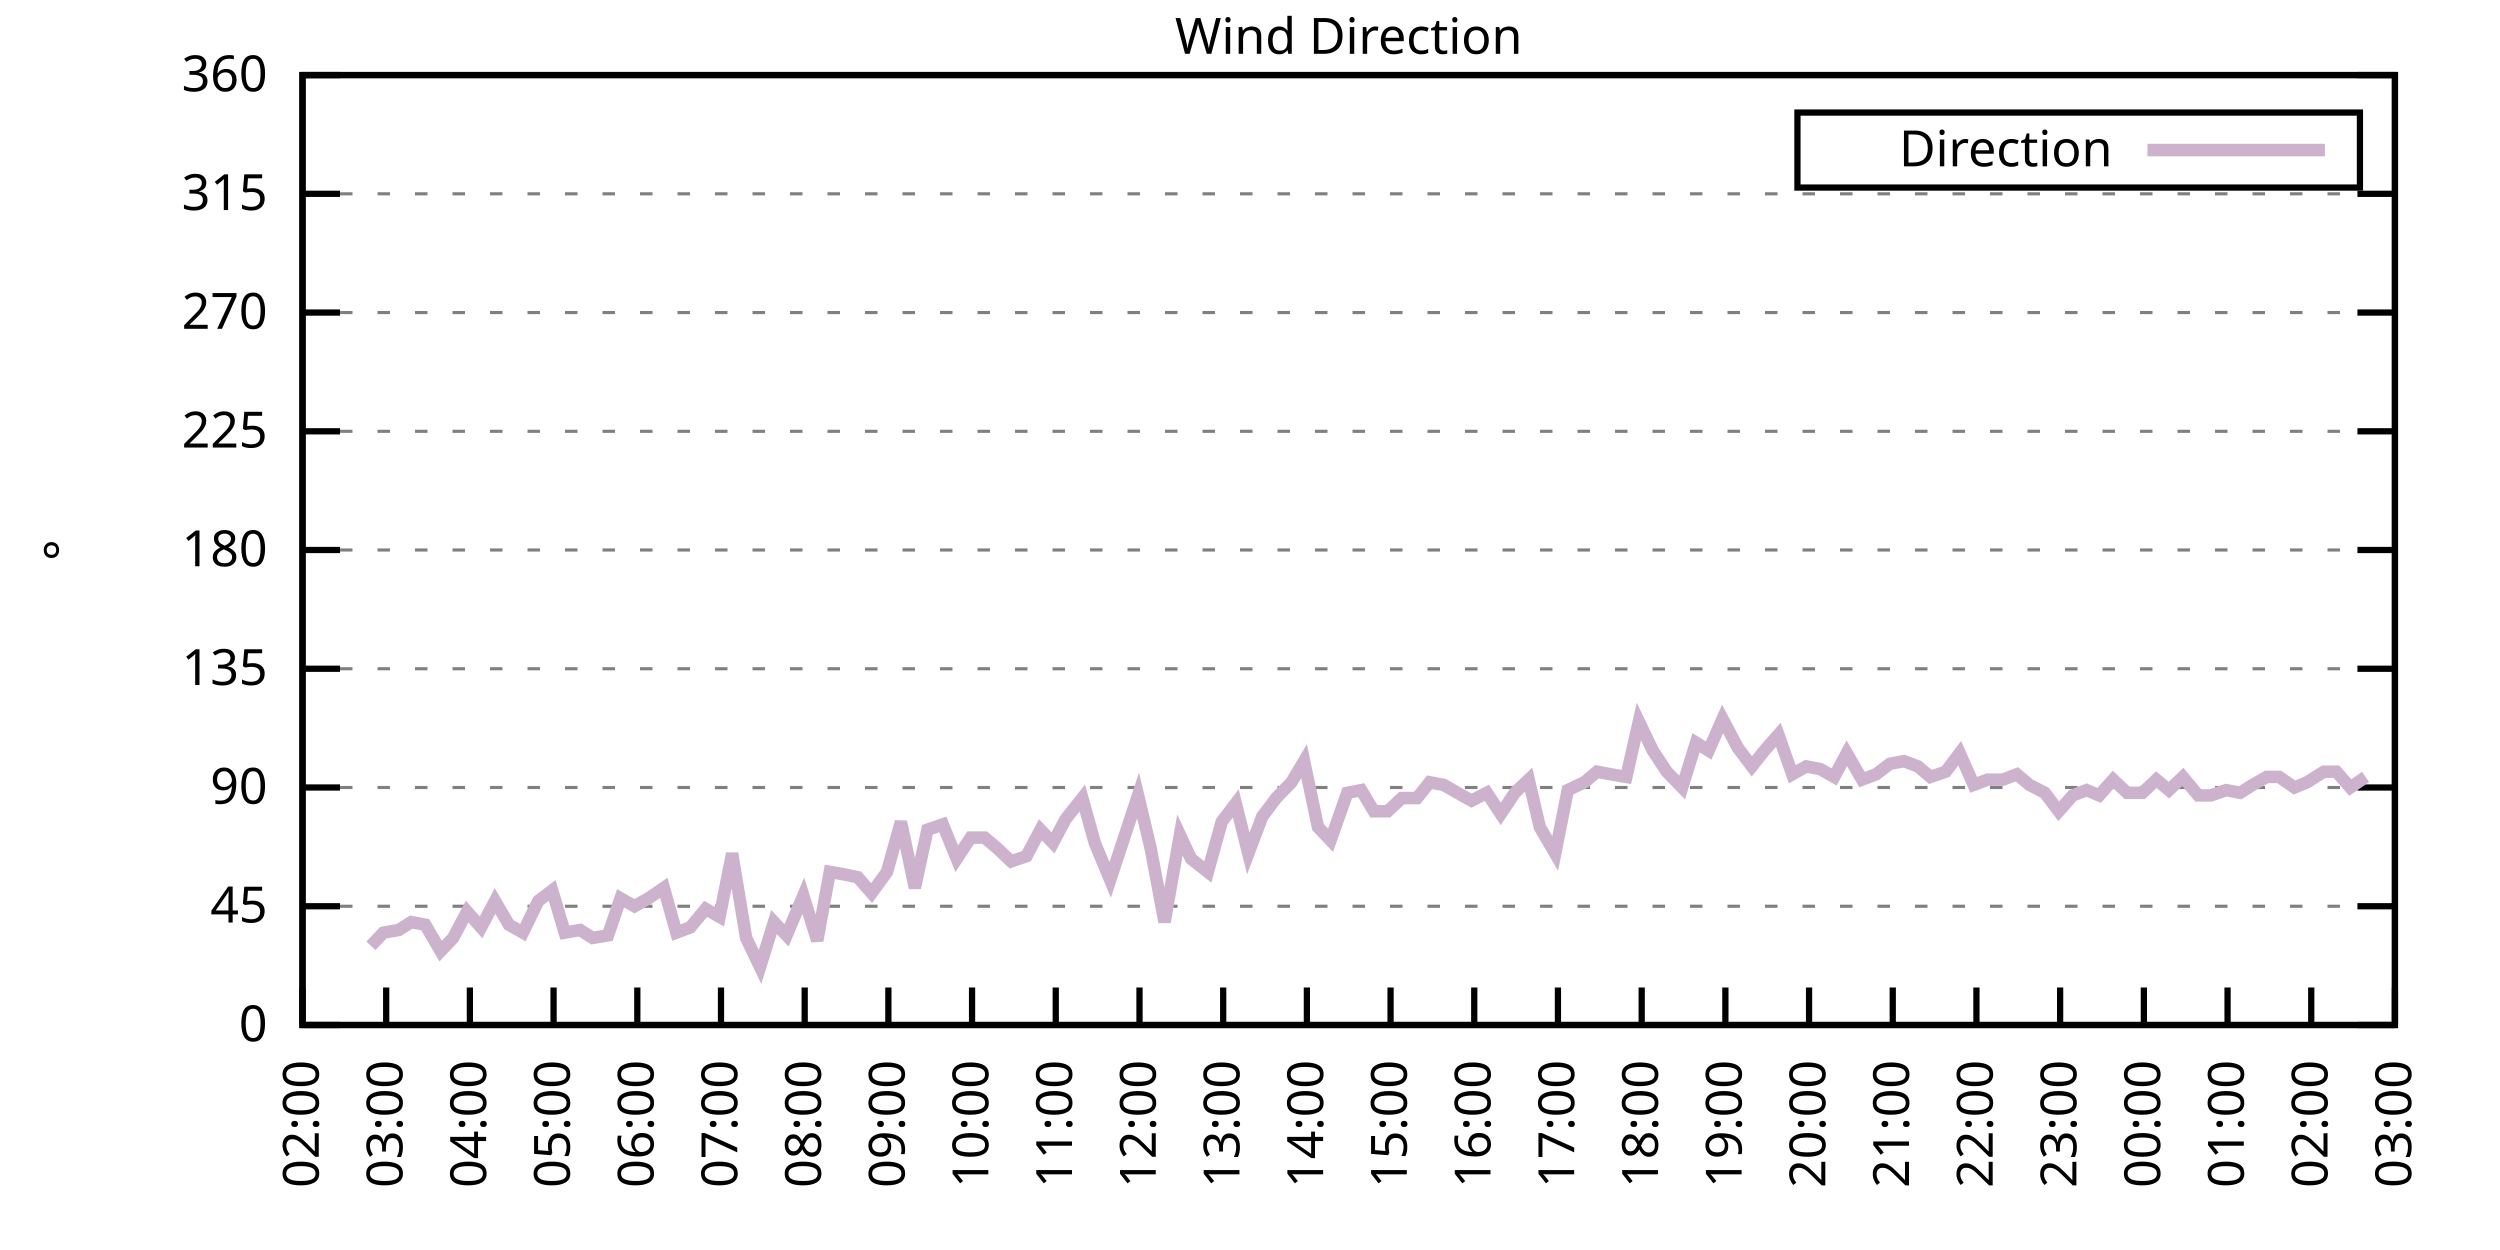
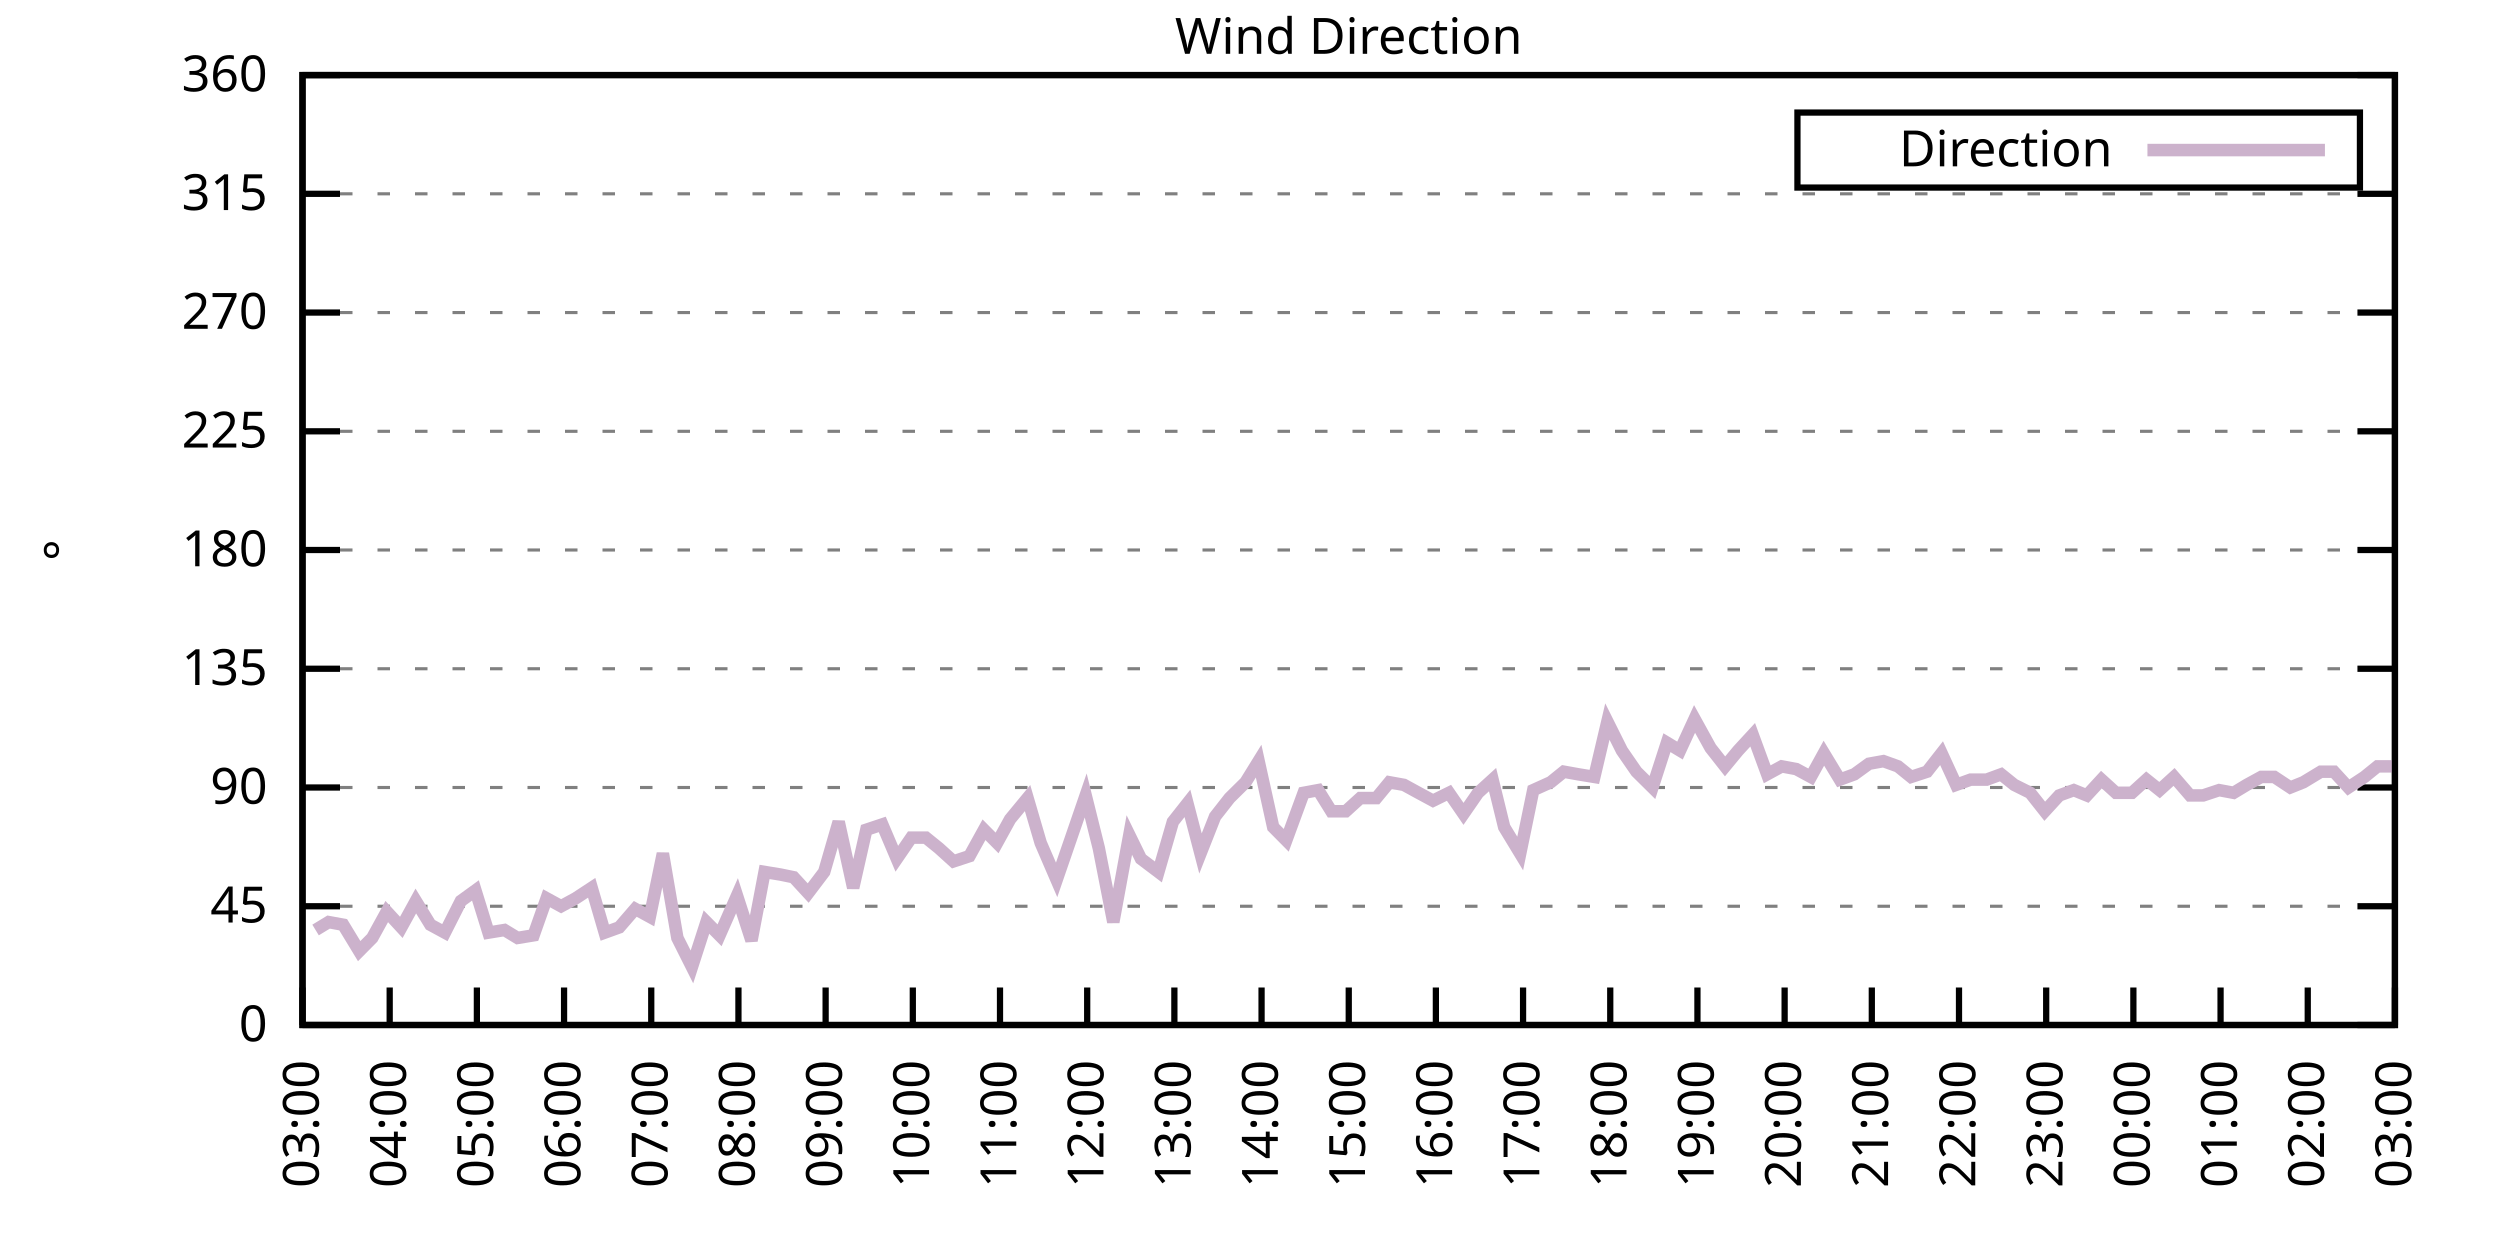
<svg xmlns="http://www.w3.org/2000/svg" xmlns:xlink="http://www.w3.org/1999/xlink" width="400" height="200" viewBox="0 0 400 200">
  <g id="gnuplot_canvas">
    <rect x="0" y="0" width="400" height="200" fill="none" />
    <defs>
      <circle id="gpDot" r="0.5" stroke-width="0.5" stroke="currentColor" />
      <path id="gpPt0" stroke-width="0.333" stroke="currentColor" d="M-1,0 h2 M0,-1 v2" />
      <path id="gpPt1" stroke-width="0.333" stroke="currentColor" d="M-1,-1 L1,1 M1,-1 L-1,1" />
      <path id="gpPt2" stroke-width="0.333" stroke="currentColor" d="M-1,0 L1,0 M0,-1 L0,1 M-1,-1 L1,1 M-1,1 L1,-1" />
      <rect id="gpPt3" stroke-width="0.333" stroke="currentColor" x="-1" y="-1" width="2" height="2" />
      <rect id="gpPt4" stroke-width="0.333" stroke="currentColor" fill="currentColor" x="-1" y="-1" width="2" height="2" />
      <circle id="gpPt5" stroke-width="0.333" stroke="currentColor" cx="0" cy="0" r="1" />
      <use xlink:href="#gpPt5" id="gpPt6" fill="currentColor" stroke="none" />
      <path id="gpPt7" stroke-width="0.333" stroke="currentColor" d="M0,-1.33 L-1.33,0.67 L1.33,0.67 z" />
      <use xlink:href="#gpPt7" id="gpPt8" fill="currentColor" stroke="none" />
      <use xlink:href="#gpPt7" id="gpPt9" stroke="currentColor" transform="rotate(180)" />
      <use xlink:href="#gpPt9" id="gpPt10" fill="currentColor" stroke="none" />
      <use xlink:href="#gpPt3" id="gpPt11" stroke="currentColor" transform="rotate(45)" />
      <use xlink:href="#gpPt11" id="gpPt12" fill="currentColor" stroke="none" />
      <path id="gpPt13" stroke-width="0.333" stroke="currentColor" d="M0,1.330 L1.265,0.411 L0.782,-1.067 L-0.782,-1.076 L-1.265,0.411 z" />
      <use xlink:href="#gpPt13" id="gpPt14" fill="currentColor" stroke="none" />
      <filter id="textbox" filterUnits="objectBoundingBox" x="0" y="0" height="1" width="1">
        <feFlood flood-color="white" flood-opacity="1" result="bgnd" />
        <feComposite in="SourceGraphic" in2="bgnd" operator="atop" />
      </filter>
      <filter id="greybox" filterUnits="objectBoundingBox" x="0" y="0" height="1" width="1">
        <feFlood flood-color="lightgrey" flood-opacity="1" result="grey" />
        <feComposite in="SourceGraphic" in2="grey" operator="atop" />
      </filter>
    </defs>
    <g fill="none" color="white" stroke="currentColor" stroke-width="1.00" stroke-linecap="butt" stroke-linejoin="miter">
</g>
    <g fill="none" color="black" stroke="currentColor" stroke-width="1.00" stroke-linecap="butt" stroke-linejoin="miter">
      <g stroke="none" shape-rendering="crispEdges">
        <polygon fill="rgb(255, 255, 255)" points="48.40,164.00 383.18,164.00 383.18,12.02 48.40,12.02 " />
      </g>
    </g>
    <g fill="none" color="black" stroke="currentColor" stroke-width="1.00" stroke-linecap="butt" stroke-linejoin="miter">
</g>
    <g fill="none" color="black" stroke="black" stroke-width="0.50" stroke-linecap="butt" stroke-linejoin="miter">
</g>
    <g fill="none" color="gray" stroke="currentColor" stroke-width="0.50" stroke-linecap="butt" stroke-linejoin="miter">
      <path stroke="gray" stroke-dasharray="2,4" class="gridline" d="M48.40,164.00 L383.19,164.00  " />
    </g>
    <g fill="none" color="gray" stroke="gray" stroke-width="1.00" stroke-linecap="butt" stroke-linejoin="miter">
</g>
    <g fill="none" color="black" stroke="currentColor" stroke-width="1.00" stroke-linecap="butt" stroke-linejoin="miter">
      <path stroke="black" d="M48.40,164.00 L54.40,164.00 M383.19,164.00 L377.19,164.00  " />
      <g transform="translate(42.80,166.60)" stroke="none" fill="black" font-family="Sans" font-size="8.00" text-anchor="end">
        <text>
          <tspan font-family="Sans"> 0</tspan>
        </text>
      </g>
    </g>
    <g fill="none" color="black" stroke="currentColor" stroke-width="1.00" stroke-linecap="butt" stroke-linejoin="miter">
</g>
    <g fill="none" color="black" stroke="black" stroke-width="0.50" stroke-linecap="butt" stroke-linejoin="miter">
</g>
    <g fill="none" color="gray" stroke="currentColor" stroke-width="0.50" stroke-linecap="butt" stroke-linejoin="miter">
      <path stroke="gray" stroke-dasharray="2,4" class="gridline" d="M48.40,145.00 L383.19,145.00  " />
    </g>
    <g fill="none" color="gray" stroke="gray" stroke-width="1.00" stroke-linecap="butt" stroke-linejoin="miter">
</g>
    <g fill="none" color="black" stroke="currentColor" stroke-width="1.00" stroke-linecap="butt" stroke-linejoin="miter">
      <path stroke="black" d="M48.40,145.00 L54.40,145.00 M383.19,145.00 L377.19,145.00  " />
      <g transform="translate(42.80,147.60)" stroke="none" fill="black" font-family="Sans" font-size="8.00" text-anchor="end">
        <text>
          <tspan font-family="Sans"> 45</tspan>
        </text>
      </g>
    </g>
    <g fill="none" color="black" stroke="currentColor" stroke-width="1.00" stroke-linecap="butt" stroke-linejoin="miter">
</g>
    <g fill="none" color="black" stroke="black" stroke-width="0.50" stroke-linecap="butt" stroke-linejoin="miter">
</g>
    <g fill="none" color="gray" stroke="currentColor" stroke-width="0.50" stroke-linecap="butt" stroke-linejoin="miter">
      <path stroke="gray" stroke-dasharray="2,4" class="gridline" d="M48.40,126.00 L383.19,126.00  " />
    </g>
    <g fill="none" color="gray" stroke="gray" stroke-width="1.00" stroke-linecap="butt" stroke-linejoin="miter">
</g>
    <g fill="none" color="black" stroke="currentColor" stroke-width="1.00" stroke-linecap="butt" stroke-linejoin="miter">
      <path stroke="black" d="M48.40,126.00 L54.40,126.00 M383.19,126.00 L377.19,126.00  " />
      <g transform="translate(42.80,128.60)" stroke="none" fill="black" font-family="Sans" font-size="8.00" text-anchor="end">
        <text>
          <tspan font-family="Sans"> 90</tspan>
        </text>
      </g>
    </g>
    <g fill="none" color="black" stroke="currentColor" stroke-width="1.00" stroke-linecap="butt" stroke-linejoin="miter">
</g>
    <g fill="none" color="black" stroke="black" stroke-width="0.50" stroke-linecap="butt" stroke-linejoin="miter">
</g>
    <g fill="none" color="gray" stroke="currentColor" stroke-width="0.50" stroke-linecap="butt" stroke-linejoin="miter">
      <path stroke="gray" stroke-dasharray="2,4" class="gridline" d="M48.40,107.00 L383.19,107.00  " />
    </g>
    <g fill="none" color="gray" stroke="gray" stroke-width="1.00" stroke-linecap="butt" stroke-linejoin="miter">
</g>
    <g fill="none" color="black" stroke="currentColor" stroke-width="1.00" stroke-linecap="butt" stroke-linejoin="miter">
      <path stroke="black" d="M48.40,107.00 L54.40,107.00 M383.19,107.00 L377.19,107.00  " />
      <g transform="translate(42.80,109.60)" stroke="none" fill="black" font-family="Sans" font-size="8.00" text-anchor="end">
        <text>
          <tspan font-family="Sans"> 135</tspan>
        </text>
      </g>
    </g>
    <g fill="none" color="black" stroke="currentColor" stroke-width="1.00" stroke-linecap="butt" stroke-linejoin="miter">
</g>
    <g fill="none" color="black" stroke="black" stroke-width="0.50" stroke-linecap="butt" stroke-linejoin="miter">
</g>
    <g fill="none" color="gray" stroke="currentColor" stroke-width="0.50" stroke-linecap="butt" stroke-linejoin="miter">
      <path stroke="gray" stroke-dasharray="2,4" class="gridline" d="M48.40,88.00 L383.19,88.00  " />
    </g>
    <g fill="none" color="gray" stroke="gray" stroke-width="1.00" stroke-linecap="butt" stroke-linejoin="miter">
</g>
    <g fill="none" color="black" stroke="currentColor" stroke-width="1.00" stroke-linecap="butt" stroke-linejoin="miter">
      <path stroke="black" d="M48.40,88.00 L54.40,88.00 M383.19,88.00 L377.19,88.00  " />
      <g transform="translate(42.80,90.60)" stroke="none" fill="black" font-family="Sans" font-size="8.00" text-anchor="end">
        <text>
          <tspan font-family="Sans"> 180</tspan>
        </text>
      </g>
    </g>
    <g fill="none" color="black" stroke="currentColor" stroke-width="1.00" stroke-linecap="butt" stroke-linejoin="miter">
</g>
    <g fill="none" color="black" stroke="black" stroke-width="0.50" stroke-linecap="butt" stroke-linejoin="miter">
</g>
    <g fill="none" color="gray" stroke="currentColor" stroke-width="0.50" stroke-linecap="butt" stroke-linejoin="miter">
      <path stroke="gray" stroke-dasharray="2,4" class="gridline" d="M48.40,69.01 L383.19,69.01  " />
    </g>
    <g fill="none" color="gray" stroke="gray" stroke-width="1.00" stroke-linecap="butt" stroke-linejoin="miter">
</g>
    <g fill="none" color="black" stroke="currentColor" stroke-width="1.00" stroke-linecap="butt" stroke-linejoin="miter">
      <path stroke="black" d="M48.40,69.01 L54.40,69.01 M383.19,69.01 L377.19,69.01  " />
      <g transform="translate(42.80,71.61)" stroke="none" fill="black" font-family="Sans" font-size="8.00" text-anchor="end">
        <text>
          <tspan font-family="Sans"> 225</tspan>
        </text>
      </g>
    </g>
    <g fill="none" color="black" stroke="currentColor" stroke-width="1.00" stroke-linecap="butt" stroke-linejoin="miter">
</g>
    <g fill="none" color="black" stroke="black" stroke-width="0.50" stroke-linecap="butt" stroke-linejoin="miter">
</g>
    <g fill="none" color="gray" stroke="currentColor" stroke-width="0.50" stroke-linecap="butt" stroke-linejoin="miter">
      <path stroke="gray" stroke-dasharray="2,4" class="gridline" d="M48.40,50.01 L383.19,50.01  " />
    </g>
    <g fill="none" color="gray" stroke="gray" stroke-width="1.00" stroke-linecap="butt" stroke-linejoin="miter">
</g>
    <g fill="none" color="black" stroke="currentColor" stroke-width="1.00" stroke-linecap="butt" stroke-linejoin="miter">
      <path stroke="black" d="M48.40,50.01 L54.40,50.01 M383.19,50.01 L377.19,50.01  " />
      <g transform="translate(42.80,52.61)" stroke="none" fill="black" font-family="Sans" font-size="8.00" text-anchor="end">
        <text>
          <tspan font-family="Sans"> 270</tspan>
        </text>
      </g>
    </g>
    <g fill="none" color="black" stroke="currentColor" stroke-width="1.00" stroke-linecap="butt" stroke-linejoin="miter">
</g>
    <g fill="none" color="black" stroke="black" stroke-width="0.50" stroke-linecap="butt" stroke-linejoin="miter">
</g>
    <g fill="none" color="gray" stroke="currentColor" stroke-width="0.50" stroke-linecap="butt" stroke-linejoin="miter">
      <path stroke="gray" stroke-dasharray="2,4" class="gridline" d="M48.40,31.01 L383.19,31.01  " />
    </g>
    <g fill="none" color="gray" stroke="gray" stroke-width="1.00" stroke-linecap="butt" stroke-linejoin="miter">
</g>
    <g fill="none" color="black" stroke="currentColor" stroke-width="1.00" stroke-linecap="butt" stroke-linejoin="miter">
      <path stroke="black" d="M48.40,31.01 L54.40,31.01 M383.19,31.01 L377.19,31.01  " />
      <g transform="translate(42.80,33.61)" stroke="none" fill="black" font-family="Sans" font-size="8.00" text-anchor="end">
        <text>
          <tspan font-family="Sans"> 315</tspan>
        </text>
      </g>
    </g>
    <g fill="none" color="black" stroke="currentColor" stroke-width="1.00" stroke-linecap="butt" stroke-linejoin="miter">
</g>
    <g fill="none" color="black" stroke="black" stroke-width="0.50" stroke-linecap="butt" stroke-linejoin="miter">
</g>
    <g fill="none" color="gray" stroke="currentColor" stroke-width="0.50" stroke-linecap="butt" stroke-linejoin="miter">
      <path stroke="gray" stroke-dasharray="2,4" class="gridline" d="M48.40,12.01 L383.19,12.01  " />
    </g>
    <g fill="none" color="gray" stroke="gray" stroke-width="1.00" stroke-linecap="butt" stroke-linejoin="miter">
</g>
    <g fill="none" color="black" stroke="currentColor" stroke-width="1.00" stroke-linecap="butt" stroke-linejoin="miter">
      <path stroke="black" d="M48.40,12.01 L54.40,12.01 M383.19,12.01 L377.19,12.01  " />
      <g transform="translate(42.80,14.61)" stroke="none" fill="black" font-family="Sans" font-size="8.00" text-anchor="end">
        <text>
          <tspan font-family="Sans"> 360</tspan>
        </text>
      </g>
    </g>
    <g fill="none" color="black" stroke="currentColor" stroke-width="1.00" stroke-linecap="butt" stroke-linejoin="miter">
      <path stroke="black" d="M48.40,164.00 L48.40,158.00  " />
      <g transform="translate(51.00,169.60) rotate(270.00)" stroke="none" fill="black" font-family="Sans" font-size="8.00" text-anchor="end">
        <text>
-           <tspan font-family="Sans">02:00</tspan>
-         </text>
-       </g>
-     </g>
-     <g fill="none" color="black" stroke="currentColor" stroke-width="1.00" stroke-linecap="butt" stroke-linejoin="miter">
-       <path stroke="black" d="M61.79,164.00 L61.79,158.00  " />
-       <g transform="translate(64.39,169.60) rotate(270.00)" stroke="none" fill="black" font-family="Sans" font-size="8.00" text-anchor="end">
-         <text>
          <tspan font-family="Sans">03:00</tspan>
        </text>
      </g>
    </g>
    <g fill="none" color="black" stroke="currentColor" stroke-width="1.00" stroke-linecap="butt" stroke-linejoin="miter">
-       <path stroke="black" d="M75.18,164.00 L75.18,158.00  " />
-       <g transform="translate(77.78,169.60) rotate(270.00)" stroke="none" fill="black" font-family="Sans" font-size="8.00" text-anchor="end">
+       <path stroke="black" d="M62.35,164.00 L62.35,158.00  " />
+       <g transform="translate(64.95,169.60) rotate(270.00)" stroke="none" fill="black" font-family="Sans" font-size="8.00" text-anchor="end">
        <text>
          <tspan font-family="Sans">04:00</tspan>
        </text>
      </g>
    </g>
    <g fill="none" color="black" stroke="currentColor" stroke-width="1.00" stroke-linecap="butt" stroke-linejoin="miter">
-       <path stroke="black" d="M88.57,164.00 L88.57,158.00  " />
-       <g transform="translate(91.17,169.60) rotate(270.00)" stroke="none" fill="black" font-family="Sans" font-size="8.00" text-anchor="end">
+       <path stroke="black" d="M76.30,164.00 L76.30,158.00  " />
+       <g transform="translate(78.90,169.60) rotate(270.00)" stroke="none" fill="black" font-family="Sans" font-size="8.00" text-anchor="end">
        <text>
          <tspan font-family="Sans">05:00</tspan>
        </text>
      </g>
    </g>
    <g fill="none" color="black" stroke="currentColor" stroke-width="1.00" stroke-linecap="butt" stroke-linejoin="miter">
-       <path stroke="black" d="M101.97,164.00 L101.97,158.00  " />
-       <g transform="translate(104.57,169.60) rotate(270.00)" stroke="none" fill="black" font-family="Sans" font-size="8.00" text-anchor="end">
+       <path stroke="black" d="M90.25,164.00 L90.25,158.00  " />
+       <g transform="translate(92.85,169.60) rotate(270.00)" stroke="none" fill="black" font-family="Sans" font-size="8.00" text-anchor="end">
        <text>
          <tspan font-family="Sans">06:00</tspan>
        </text>
      </g>
    </g>
    <g fill="none" color="black" stroke="currentColor" stroke-width="1.00" stroke-linecap="butt" stroke-linejoin="miter">
-       <path stroke="black" d="M115.36,164.00 L115.36,158.00  " />
-       <g transform="translate(117.96,169.60) rotate(270.00)" stroke="none" fill="black" font-family="Sans" font-size="8.00" text-anchor="end">
+       <path stroke="black" d="M104.20,164.00 L104.20,158.00  " />
+       <g transform="translate(106.80,169.60) rotate(270.00)" stroke="none" fill="black" font-family="Sans" font-size="8.00" text-anchor="end">
        <text>
          <tspan font-family="Sans">07:00</tspan>
        </text>
      </g>
    </g>
    <g fill="none" color="black" stroke="currentColor" stroke-width="1.00" stroke-linecap="butt" stroke-linejoin="miter">
-       <path stroke="black" d="M128.75,164.00 L128.75,158.00  " />
-       <g transform="translate(131.35,169.60) rotate(270.00)" stroke="none" fill="black" font-family="Sans" font-size="8.00" text-anchor="end">
+       <path stroke="black" d="M118.15,164.00 L118.15,158.00  " />
+       <g transform="translate(120.75,169.60) rotate(270.00)" stroke="none" fill="black" font-family="Sans" font-size="8.00" text-anchor="end">
        <text>
          <tspan font-family="Sans">08:00</tspan>
        </text>
      </g>
    </g>
    <g fill="none" color="black" stroke="currentColor" stroke-width="1.00" stroke-linecap="butt" stroke-linejoin="miter">
-       <path stroke="black" d="M142.14,164.00 L142.14,158.00  " />
-       <g transform="translate(144.74,169.60) rotate(270.00)" stroke="none" fill="black" font-family="Sans" font-size="8.00" text-anchor="end">
+       <path stroke="black" d="M132.10,164.00 L132.10,158.00  " />
+       <g transform="translate(134.70,169.60) rotate(270.00)" stroke="none" fill="black" font-family="Sans" font-size="8.00" text-anchor="end">
        <text>
          <tspan font-family="Sans">09:00</tspan>
        </text>
      </g>
    </g>
    <g fill="none" color="black" stroke="currentColor" stroke-width="1.00" stroke-linecap="butt" stroke-linejoin="miter">
-       <path stroke="black" d="M155.53,164.00 L155.53,158.00  " />
-       <g transform="translate(158.13,169.60) rotate(270.00)" stroke="none" fill="black" font-family="Sans" font-size="8.00" text-anchor="end">
+       <path stroke="black" d="M146.05,164.00 L146.05,158.00  " />
+       <g transform="translate(148.65,169.60) rotate(270.00)" stroke="none" fill="black" font-family="Sans" font-size="8.00" text-anchor="end">
        <text>
          <tspan font-family="Sans">10:00</tspan>
        </text>
      </g>
    </g>
    <g fill="none" color="black" stroke="currentColor" stroke-width="1.00" stroke-linecap="butt" stroke-linejoin="miter">
-       <path stroke="black" d="M168.92,164.00 L168.92,158.00  " />
-       <g transform="translate(171.52,169.60) rotate(270.00)" stroke="none" fill="black" font-family="Sans" font-size="8.00" text-anchor="end">
+       <path stroke="black" d="M160.00,164.00 L160.00,158.00  " />
+       <g transform="translate(162.60,169.60) rotate(270.00)" stroke="none" fill="black" font-family="Sans" font-size="8.00" text-anchor="end">
        <text>
          <tspan font-family="Sans">11:00</tspan>
        </text>
      </g>
    </g>
    <g fill="none" color="black" stroke="currentColor" stroke-width="1.00" stroke-linecap="butt" stroke-linejoin="miter">
-       <path stroke="black" d="M182.32,164.00 L182.32,158.00  " />
-       <g transform="translate(184.92,169.60) rotate(270.00)" stroke="none" fill="black" font-family="Sans" font-size="8.00" text-anchor="end">
+       <path stroke="black" d="M173.95,164.00 L173.95,158.00  " />
+       <g transform="translate(176.55,169.60) rotate(270.00)" stroke="none" fill="black" font-family="Sans" font-size="8.00" text-anchor="end">
        <text>
          <tspan font-family="Sans">12:00</tspan>
        </text>
      </g>
    </g>
    <g fill="none" color="black" stroke="currentColor" stroke-width="1.00" stroke-linecap="butt" stroke-linejoin="miter">
-       <path stroke="black" d="M195.71,164.00 L195.71,158.00  " />
-       <g transform="translate(198.31,169.60) rotate(270.00)" stroke="none" fill="black" font-family="Sans" font-size="8.00" text-anchor="end">
+       <path stroke="black" d="M187.90,164.00 L187.90,158.00  " />
+       <g transform="translate(190.50,169.60) rotate(270.00)" stroke="none" fill="black" font-family="Sans" font-size="8.00" text-anchor="end">
        <text>
          <tspan font-family="Sans">13:00</tspan>
        </text>
      </g>
    </g>
    <g fill="none" color="black" stroke="currentColor" stroke-width="1.00" stroke-linecap="butt" stroke-linejoin="miter">
-       <path stroke="black" d="M209.10,164.00 L209.10,158.00  " />
-       <g transform="translate(211.70,169.60) rotate(270.00)" stroke="none" fill="black" font-family="Sans" font-size="8.00" text-anchor="end">
+       <path stroke="black" d="M201.85,164.00 L201.85,158.00  " />
+       <g transform="translate(204.45,169.60) rotate(270.00)" stroke="none" fill="black" font-family="Sans" font-size="8.00" text-anchor="end">
        <text>
          <tspan font-family="Sans">14:00</tspan>
        </text>
      </g>
    </g>
    <g fill="none" color="black" stroke="currentColor" stroke-width="1.00" stroke-linecap="butt" stroke-linejoin="miter">
-       <path stroke="black" d="M222.49,164.00 L222.49,158.00  " />
-       <g transform="translate(225.09,169.60) rotate(270.00)" stroke="none" fill="black" font-family="Sans" font-size="8.00" text-anchor="end">
+       <path stroke="black" d="M215.80,164.00 L215.80,158.00  " />
+       <g transform="translate(218.40,169.60) rotate(270.00)" stroke="none" fill="black" font-family="Sans" font-size="8.00" text-anchor="end">
        <text>
          <tspan font-family="Sans">15:00</tspan>
        </text>
      </g>
    </g>
    <g fill="none" color="black" stroke="currentColor" stroke-width="1.00" stroke-linecap="butt" stroke-linejoin="miter">
-       <path stroke="black" d="M235.88,164.00 L235.88,158.00  " />
-       <g transform="translate(238.48,169.60) rotate(270.00)" stroke="none" fill="black" font-family="Sans" font-size="8.00" text-anchor="end">
+       <path stroke="black" d="M229.74,164.00 L229.74,158.00  " />
+       <g transform="translate(232.34,169.60) rotate(270.00)" stroke="none" fill="black" font-family="Sans" font-size="8.00" text-anchor="end">
        <text>
          <tspan font-family="Sans">16:00</tspan>
        </text>
      </g>
    </g>
    <g fill="none" color="black" stroke="currentColor" stroke-width="1.00" stroke-linecap="butt" stroke-linejoin="miter">
-       <path stroke="black" d="M249.27,164.00 L249.27,158.00  " />
-       <g transform="translate(251.87,169.60) rotate(270.00)" stroke="none" fill="black" font-family="Sans" font-size="8.00" text-anchor="end">
+       <path stroke="black" d="M243.69,164.00 L243.69,158.00  " />
+       <g transform="translate(246.29,169.60) rotate(270.00)" stroke="none" fill="black" font-family="Sans" font-size="8.00" text-anchor="end">
        <text>
          <tspan font-family="Sans">17:00</tspan>
        </text>
      </g>
    </g>
    <g fill="none" color="black" stroke="currentColor" stroke-width="1.00" stroke-linecap="butt" stroke-linejoin="miter">
-       <path stroke="black" d="M262.67,164.00 L262.67,158.00  " />
-       <g transform="translate(265.27,169.60) rotate(270.00)" stroke="none" fill="black" font-family="Sans" font-size="8.00" text-anchor="end">
+       <path stroke="black" d="M257.64,164.00 L257.64,158.00  " />
+       <g transform="translate(260.24,169.60) rotate(270.00)" stroke="none" fill="black" font-family="Sans" font-size="8.00" text-anchor="end">
        <text>
          <tspan font-family="Sans">18:00</tspan>
        </text>
      </g>
    </g>
    <g fill="none" color="black" stroke="currentColor" stroke-width="1.00" stroke-linecap="butt" stroke-linejoin="miter">
-       <path stroke="black" d="M276.06,164.00 L276.06,158.00  " />
-       <g transform="translate(278.66,169.60) rotate(270.00)" stroke="none" fill="black" font-family="Sans" font-size="8.00" text-anchor="end">
+       <path stroke="black" d="M271.59,164.00 L271.59,158.00  " />
+       <g transform="translate(274.19,169.60) rotate(270.00)" stroke="none" fill="black" font-family="Sans" font-size="8.00" text-anchor="end">
        <text>
          <tspan font-family="Sans">19:00</tspan>
        </text>
      </g>
    </g>
    <g fill="none" color="black" stroke="currentColor" stroke-width="1.00" stroke-linecap="butt" stroke-linejoin="miter">
-       <path stroke="black" d="M289.45,164.00 L289.45,158.00  " />
-       <g transform="translate(292.05,169.60) rotate(270.00)" stroke="none" fill="black" font-family="Sans" font-size="8.00" text-anchor="end">
+       <path stroke="black" d="M285.54,164.00 L285.54,158.00  " />
+       <g transform="translate(288.14,169.60) rotate(270.00)" stroke="none" fill="black" font-family="Sans" font-size="8.00" text-anchor="end">
        <text>
          <tspan font-family="Sans">20:00</tspan>
        </text>
      </g>
    </g>
    <g fill="none" color="black" stroke="currentColor" stroke-width="1.00" stroke-linecap="butt" stroke-linejoin="miter">
-       <path stroke="black" d="M302.84,164.00 L302.84,158.00  " />
-       <g transform="translate(305.44,169.60) rotate(270.00)" stroke="none" fill="black" font-family="Sans" font-size="8.00" text-anchor="end">
+       <path stroke="black" d="M299.49,164.00 L299.49,158.00  " />
+       <g transform="translate(302.09,169.60) rotate(270.00)" stroke="none" fill="black" font-family="Sans" font-size="8.00" text-anchor="end">
        <text>
          <tspan font-family="Sans">21:00</tspan>
        </text>
      </g>
    </g>
    <g fill="none" color="black" stroke="currentColor" stroke-width="1.00" stroke-linecap="butt" stroke-linejoin="miter">
-       <path stroke="black" d="M316.23,164.00 L316.23,158.00  " />
-       <g transform="translate(318.83,169.60) rotate(270.00)" stroke="none" fill="black" font-family="Sans" font-size="8.00" text-anchor="end">
+       <path stroke="black" d="M313.44,164.00 L313.44,158.00  " />
+       <g transform="translate(316.04,169.60) rotate(270.00)" stroke="none" fill="black" font-family="Sans" font-size="8.00" text-anchor="end">
        <text>
          <tspan font-family="Sans">22:00</tspan>
        </text>
      </g>
    </g>
    <g fill="none" color="black" stroke="currentColor" stroke-width="1.00" stroke-linecap="butt" stroke-linejoin="miter">
-       <path stroke="black" d="M329.62,164.00 L329.62,158.00  " />
-       <g transform="translate(332.22,169.60) rotate(270.00)" stroke="none" fill="black" font-family="Sans" font-size="8.00" text-anchor="end">
+       <path stroke="black" d="M327.39,164.00 L327.39,158.00  " />
+       <g transform="translate(329.99,169.60) rotate(270.00)" stroke="none" fill="black" font-family="Sans" font-size="8.00" text-anchor="end">
        <text>
          <tspan font-family="Sans">23:00</tspan>
        </text>
      </g>
    </g>
    <g fill="none" color="black" stroke="currentColor" stroke-width="1.00" stroke-linecap="butt" stroke-linejoin="miter">
-       <path stroke="black" d="M343.02,164.00 L343.02,158.00  " />
-       <g transform="translate(345.62,169.60) rotate(270.00)" stroke="none" fill="black" font-family="Sans" font-size="8.00" text-anchor="end">
+       <path stroke="black" d="M341.34,164.00 L341.34,158.00  " />
+       <g transform="translate(343.94,169.60) rotate(270.00)" stroke="none" fill="black" font-family="Sans" font-size="8.00" text-anchor="end">
        <text>
          <tspan font-family="Sans">00:00</tspan>
        </text>
      </g>
    </g>
    <g fill="none" color="black" stroke="currentColor" stroke-width="1.00" stroke-linecap="butt" stroke-linejoin="miter">
-       <path stroke="black" d="M356.41,164.00 L356.41,158.00  " />
-       <g transform="translate(359.01,169.60) rotate(270.00)" stroke="none" fill="black" font-family="Sans" font-size="8.00" text-anchor="end">
+       <path stroke="black" d="M355.29,164.00 L355.29,158.00  " />
+       <g transform="translate(357.89,169.60) rotate(270.00)" stroke="none" fill="black" font-family="Sans" font-size="8.00" text-anchor="end">
        <text>
          <tspan font-family="Sans">01:00</tspan>
        </text>
      </g>
    </g>
    <g fill="none" color="black" stroke="currentColor" stroke-width="1.00" stroke-linecap="butt" stroke-linejoin="miter">
-       <path stroke="black" d="M369.80,164.00 L369.80,158.00  " />
-       <g transform="translate(372.40,169.60) rotate(270.00)" stroke="none" fill="black" font-family="Sans" font-size="8.00" text-anchor="end">
+       <path stroke="black" d="M369.24,164.00 L369.24,158.00  " />
+       <g transform="translate(371.84,169.60) rotate(270.00)" stroke="none" fill="black" font-family="Sans" font-size="8.00" text-anchor="end">
        <text>
          <tspan font-family="Sans">02:00</tspan>
        </text>
      </g>
    </g>
    <g fill="none" color="black" stroke="currentColor" stroke-width="1.00" stroke-linecap="butt" stroke-linejoin="miter">
      <path stroke="black" d="M383.19,164.00 L383.19,158.00  " />
      <g transform="translate(385.79,169.60) rotate(270.00)" stroke="none" fill="black" font-family="Sans" font-size="8.00" text-anchor="end">
        <text>
          <tspan font-family="Sans">03:00</tspan>
        </text>
      </g>
    </g>
    <g fill="none" color="black" stroke="currentColor" stroke-width="1.00" stroke-linecap="butt" stroke-linejoin="miter">
</g>
    <g fill="none" color="black" stroke="currentColor" stroke-width="1.00" stroke-linecap="butt" stroke-linejoin="miter">
      <path stroke="black" d="M48.40,12.01 L48.40,164.00 L383.19,164.00 L383.19,12.01 L48.40,12.01 Z  " />
    </g>
    <g fill="none" color="black" stroke="currentColor" stroke-width="1.00" stroke-linecap="butt" stroke-linejoin="miter">
</g>
    <g fill="none" color="black" stroke="currentColor" stroke-width="1.00" stroke-linecap="butt" stroke-linejoin="miter">
      <path stroke="black" d="M287.59,30.01 L287.59,18.01 L377.59,18.01 L377.59,30.01 L287.59,30.01 Z  " />
    </g>
    <g id="Wind_direction_plot_1">
      <g fill="none" color="white" stroke="black" stroke-width="2.00" stroke-linecap="butt" stroke-linejoin="miter">
</g>
      <g fill="none" color="black" stroke="currentColor" stroke-width="2.00" stroke-linecap="butt" stroke-linejoin="miter">
        <g transform="translate(337.99,26.61)" stroke="none" fill="black" font-family="Sans" font-size="8.00" text-anchor="end">
          <text>
            <tspan font-family="Sans">Direction</tspan>
          </text>
        </g>
      </g>
      <g fill="none" color="black" stroke="currentColor" stroke-width="2.00" stroke-linecap="butt" stroke-linejoin="miter">
-         <path stroke="rgb(204, 178, 204)" d="M343.59,24.01 L371.99,24.01 M59.34,151.33 L61.35,149.22 L63.80,148.80 L65.81,147.53 L68.04,147.96 L70.50,152.18   L72.50,150.07 L74.74,145.85 L76.97,148.38 L79.20,144.16 L81.43,147.96 L83.66,149.22 L86.12,144.16 L88.35,142.47   L90.36,149.22 L92.82,148.80 L94.82,150.07 L97.28,149.65 L99.29,143.73 L101.52,145.00 L103.75,143.73 L106.21,142.05   L108.22,149.22 L110.45,148.38 L112.90,145.42 L115.13,146.69 L117.14,136.56 L119.38,150.07 L121.61,154.71 L123.84,147.53   L125.85,149.65 L128.53,143.31 L130.76,150.49 L132.77,139.51 L135.22,139.93 L137.23,140.36 L139.46,142.89 L141.92,139.51   L144.15,131.49 L146.38,142.05 L148.39,132.76 L150.85,131.91 L153.08,137.40 L155.31,134.02 L157.54,134.02 L159.55,135.71   L161.78,137.82 L164.24,136.98 L166.47,132.76 L168.48,134.87 L170.49,131.07 L173.17,127.69 L175.17,134.87 L177.63,140.78   L179.86,134.02 L182.09,127.27 L184.10,135.71 L186.33,147.53 L188.79,133.60 L190.57,137.40 L193.25,139.51 L195.48,131.49   L197.72,128.54 L199.73,136.56 L201.96,130.65 L204.19,127.69 L206.64,125.16 L208.65,121.78 L210.88,132.34 L212.89,134.45   L215.57,126.85 L217.80,126.42 L219.81,129.80 L222.04,129.80 L224.28,127.69 L226.73,127.69 L228.74,125.16 L230.97,125.58   L233.20,126.85 L235.44,128.11 L237.89,126.85 L240.12,130.22 L242.36,126.85 L244.59,124.74 L246.37,132.34 L248.83,136.56   L250.84,126.42 L253.51,125.16 L255.52,123.47 L257.76,123.89 L260.21,124.31 L262.22,115.45 L264.45,120.09 L266.68,123.47   L269.14,126.00 L271.37,118.83 L273.38,120.09 L275.61,115.03 L278.07,119.67 L280.30,122.62 L282.31,120.09 L284.54,117.56   L286.77,123.89 L289.00,122.62 L291.23,123.05 L293.47,124.31 L295.48,120.51 L297.93,124.74 L300.16,123.89 L302.39,122.20   L304.63,121.78 L306.86,122.62 L308.87,124.31 L311.32,123.47 L313.55,120.51 L315.79,125.58 L318.02,124.74 L320.47,124.74   L322.70,123.89 L324.71,125.58 L327.17,126.85 L329.40,129.80 L331.63,127.27 L333.86,126.42 L335.87,127.27 L338.10,124.74   L340.34,126.85 L342.79,126.85 L345.02,124.74 L347.03,126.42 L349.26,124.31 L351.72,127.27 L353.73,127.27 L356.18,126.42   L358.42,126.85 L360.42,125.58 L362.66,124.31 L364.66,124.31 L367.12,126.00 L369.13,125.16 L371.81,123.47 L373.82,123.47   L376.05,126.00 L378.50,124.31  " />
+         <path stroke="rgb(204, 178, 204)" d="M343.59,24.01 L371.99,24.01 M50.49,148.80 L52.58,147.53 L54.91,147.96 L57.47,152.18 L59.56,150.07 L61.88,145.85   L64.21,148.38 L66.53,144.16 L68.86,147.96 L71.18,149.22 L73.74,144.16 L76.07,142.47 L78.16,149.22 L80.72,148.80   L82.81,150.07 L85.37,149.65 L87.46,143.73 L89.78,145.00 L92.11,143.73 L94.67,142.05 L96.76,149.22 L99.08,148.38   L101.64,145.42 L103.97,146.69 L106.06,136.56 L108.38,150.07 L110.71,154.71 L113.03,147.53 L115.13,149.65 L117.92,143.31   L120.24,150.49 L122.33,139.51 L124.89,139.93 L126.98,140.36 L129.31,142.89 L131.87,139.51 L134.19,131.49 L136.51,142.05   L138.61,132.76 L141.16,131.91 L143.49,137.40 L145.81,134.02 L148.14,134.02 L150.23,135.71 L152.56,137.82 L155.11,136.98   L157.44,132.76 L159.53,134.87 L161.62,131.07 L164.41,127.69 L166.51,134.87 L169.06,140.78 L171.39,134.02 L173.71,127.27   L175.81,135.71 L178.13,147.53 L180.69,133.60 L182.55,137.40 L185.34,139.51 L187.66,131.49 L189.99,128.54 L192.08,136.56   L194.41,130.65 L196.73,127.69 L199.29,125.16 L201.38,121.78 L203.71,132.34 L205.80,134.45 L208.59,126.85 L210.91,126.42   L213.01,129.80 L215.33,129.80 L217.65,127.69 L220.21,127.69 L222.30,125.16 L224.63,125.58 L226.95,126.85 L229.28,128.11   L231.84,126.85 L234.16,130.22 L236.49,126.85 L238.81,124.74 L240.67,132.34 L243.23,136.56 L245.32,126.42 L248.11,125.16   L250.20,123.47 L252.53,123.89 L255.09,124.31 L257.18,115.45 L259.50,120.09 L261.83,123.47 L264.39,126.00 L266.71,118.83   L268.80,120.09 L271.13,115.03 L273.69,119.67 L276.01,122.62 L278.10,120.09 L280.43,117.56 L282.75,123.89 L285.08,122.62   L287.40,123.05 L289.73,124.31 L291.82,120.51 L294.38,124.74 L296.70,123.89 L299.03,122.20 L301.35,121.78 L303.68,122.62   L305.77,124.31 L308.33,123.47 L310.65,120.51 L312.98,125.58 L315.30,124.74 L317.86,124.74 L320.18,123.89 L322.28,125.58   L324.83,126.85 L327.16,129.80 L329.48,127.27 L331.81,126.42 L333.90,127.27 L336.23,124.74 L338.55,126.85 L341.11,126.85   L343.43,124.74 L345.53,126.42 L347.85,124.31 L350.41,127.27 L352.50,127.27 L355.06,126.42 L357.38,126.85 L359.48,125.58   L361.80,124.31 L363.89,124.31 L366.45,126.00 L368.54,125.16 L371.33,123.47 L373.43,123.47 L375.75,126.00 L378.31,124.31   L380.40,122.62 L382.73,122.62  " />
      </g>
    </g>
    <g fill="none" color="black" stroke="currentColor" stroke-width="2.00" stroke-linecap="butt" stroke-linejoin="miter">
</g>
    <g fill="none" color="black" stroke="black" stroke-width="1.00" stroke-linecap="butt" stroke-linejoin="miter">
</g>
    <g fill="none" color="black" stroke="currentColor" stroke-width="1.00" stroke-linecap="butt" stroke-linejoin="miter">
      <path stroke="black" d="M48.40,12.01 L48.40,164.00 L383.19,164.00 L383.19,12.01 L48.40,12.01 Z  " />
      <g transform="translate(12.80,88.01) rotate(270.00)" stroke="none" fill="black" font-family="Sans" font-size="8.00" text-anchor="middle">
        <text>
          <tspan font-family="Sans">°</tspan>
        </text>
      </g>
    </g>
    <g fill="none" color="black" stroke="currentColor" stroke-width="1.00" stroke-linecap="butt" stroke-linejoin="miter">
</g>
    <g fill="none" color="black" stroke="currentColor" stroke-width="1.00" stroke-linecap="butt" stroke-linejoin="miter">
      <g transform="translate(215.79,8.61)" stroke="none" fill="black" font-family="Sans" font-size="8.00" text-anchor="middle">
        <text>
          <tspan font-family="Sans">Wind Direction</tspan>
        </text>
      </g>
    </g>
    <g fill="none" color="black" stroke="currentColor" stroke-width="1.00" stroke-linecap="butt" stroke-linejoin="miter">
</g>
  </g>
</svg>
